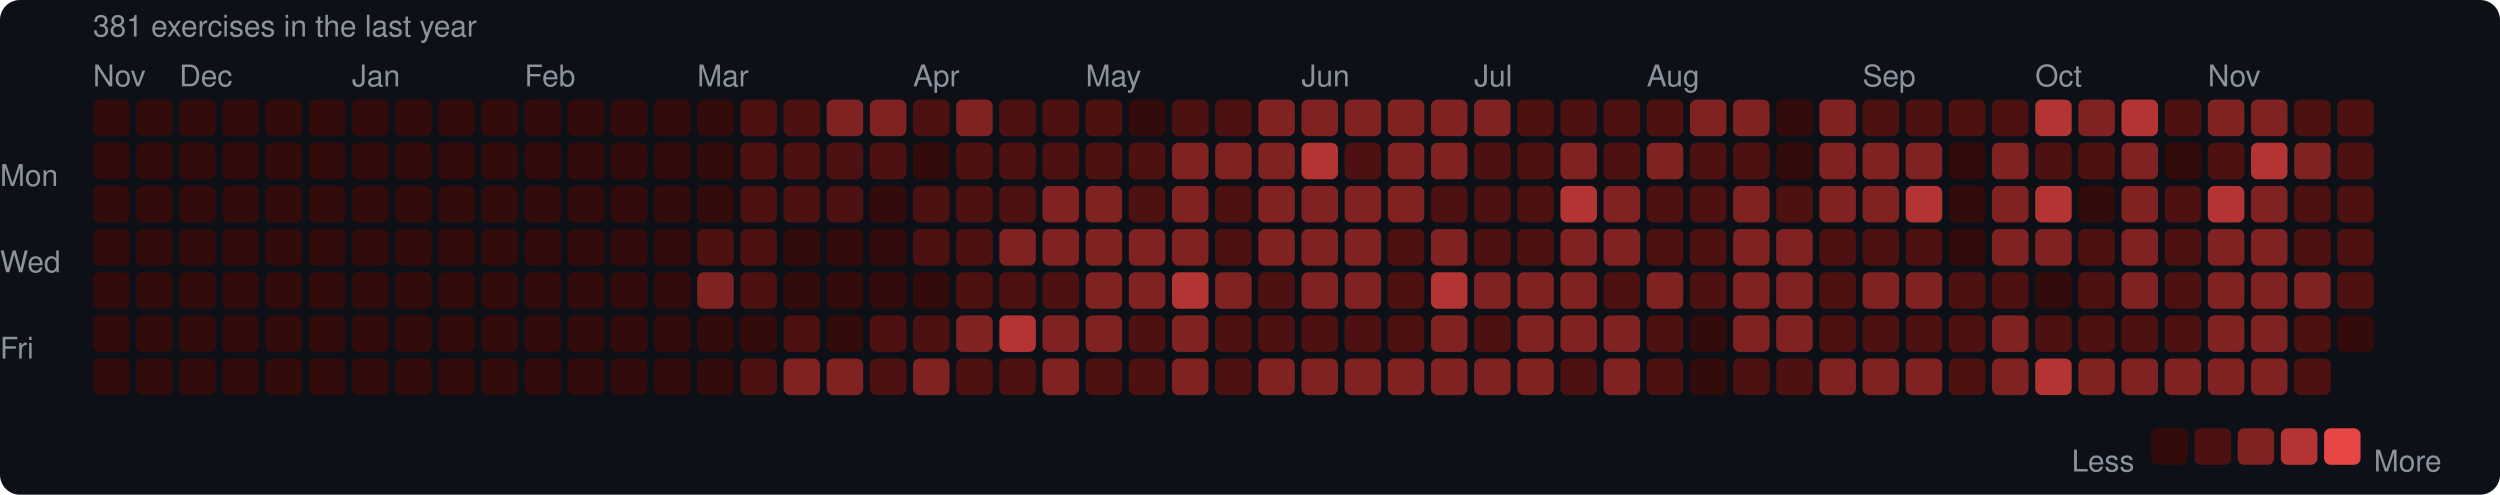
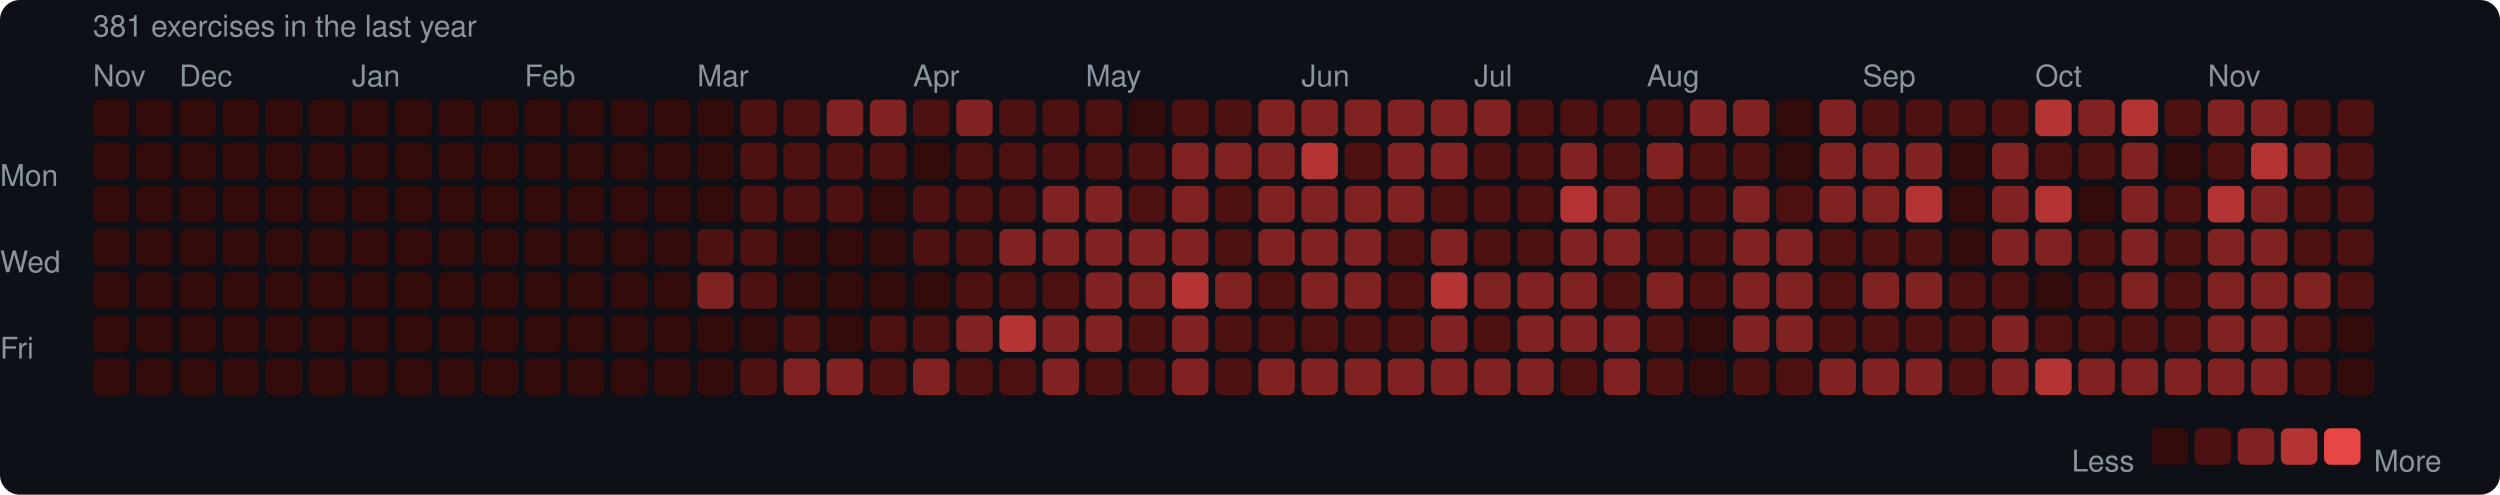
<svg xmlns="http://www.w3.org/2000/svg" width="753" height="149" viewBox="0 0 753 149">
  <rect width="753" height="149" rx="6" fill="#0d1117" />
  <style>text { font-family: -apple-system, BlinkMacSystemFont, "Segoe UI", Helvetica, Arial, sans-serif; fill: #8b949e; font-size: 9px; }</style>
  <text x="28" y="11" font-size="9">381 exercises in the last year</text>
  <text x="28" y="26">Nov</text>
  <text x="54" y="26">Dec</text>
  <text x="106" y="26">Jan</text>
  <text x="158" y="26">Feb</text>
  <text x="210" y="26">Mar</text>
  <text x="275" y="26">Apr</text>
  <text x="327" y="26">May</text>
  <text x="392" y="26">Jun</text>
  <text x="444" y="26">Jul</text>
  <text x="496" y="26">Aug</text>
  <text x="561" y="26">Sep</text>
  <text x="613" y="26">Oct</text>
  <text x="665" y="26">Nov</text>
  <text x="0" y="53" dominant-baseline="middle">Mon</text>
  <text x="0" y="79" dominant-baseline="middle">Wed</text>
  <text x="0" y="105" dominant-baseline="middle">Fri</text>
  <rect x="28" y="30" width="11" height="11" rx="2" fill="#330b0b" />
  <rect x="28" y="43" width="11" height="11" rx="2" fill="#330b0b" />
  <rect x="28" y="56" width="11" height="11" rx="2" fill="#330b0b" />
  <rect x="28" y="69" width="11" height="11" rx="2" fill="#330b0b" />
  <rect x="28" y="82" width="11" height="11" rx="2" fill="#330b0b" />
  <rect x="28" y="95" width="11" height="11" rx="2" fill="#330b0b" />
  <rect x="28" y="108" width="11" height="11" rx="2" fill="#330b0b" />
  <rect x="41" y="30" width="11" height="11" rx="2" fill="#330b0b" />
  <rect x="41" y="43" width="11" height="11" rx="2" fill="#330b0b" />
  <rect x="41" y="56" width="11" height="11" rx="2" fill="#330b0b" />
  <rect x="41" y="69" width="11" height="11" rx="2" fill="#330b0b" />
  <rect x="41" y="82" width="11" height="11" rx="2" fill="#330b0b" />
  <rect x="41" y="95" width="11" height="11" rx="2" fill="#330b0b" />
  <rect x="41" y="108" width="11" height="11" rx="2" fill="#330b0b" />
  <rect x="54" y="30" width="11" height="11" rx="2" fill="#330b0b" />
  <rect x="54" y="43" width="11" height="11" rx="2" fill="#330b0b" />
  <rect x="54" y="56" width="11" height="11" rx="2" fill="#330b0b" />
  <rect x="54" y="69" width="11" height="11" rx="2" fill="#330b0b" />
  <rect x="54" y="82" width="11" height="11" rx="2" fill="#330b0b" />
  <rect x="54" y="95" width="11" height="11" rx="2" fill="#330b0b" />
  <rect x="54" y="108" width="11" height="11" rx="2" fill="#330b0b" />
  <rect x="67" y="30" width="11" height="11" rx="2" fill="#330b0b" />
  <rect x="67" y="43" width="11" height="11" rx="2" fill="#330b0b" />
  <rect x="67" y="56" width="11" height="11" rx="2" fill="#330b0b" />
  <rect x="67" y="69" width="11" height="11" rx="2" fill="#330b0b" />
  <rect x="67" y="82" width="11" height="11" rx="2" fill="#330b0b" />
  <rect x="67" y="95" width="11" height="11" rx="2" fill="#330b0b" />
  <rect x="67" y="108" width="11" height="11" rx="2" fill="#330b0b" />
  <rect x="80" y="30" width="11" height="11" rx="2" fill="#330b0b" />
  <rect x="80" y="43" width="11" height="11" rx="2" fill="#330b0b" />
  <rect x="80" y="56" width="11" height="11" rx="2" fill="#330b0b" />
  <rect x="80" y="69" width="11" height="11" rx="2" fill="#330b0b" />
  <rect x="80" y="82" width="11" height="11" rx="2" fill="#330b0b" />
  <rect x="80" y="95" width="11" height="11" rx="2" fill="#330b0b" />
  <rect x="80" y="108" width="11" height="11" rx="2" fill="#330b0b" />
  <rect x="93" y="30" width="11" height="11" rx="2" fill="#330b0b" />
  <rect x="93" y="43" width="11" height="11" rx="2" fill="#330b0b" />
  <rect x="93" y="56" width="11" height="11" rx="2" fill="#330b0b" />
  <rect x="93" y="69" width="11" height="11" rx="2" fill="#330b0b" />
  <rect x="93" y="82" width="11" height="11" rx="2" fill="#330b0b" />
  <rect x="93" y="95" width="11" height="11" rx="2" fill="#330b0b" />
  <rect x="93" y="108" width="11" height="11" rx="2" fill="#330b0b" />
  <rect x="106" y="30" width="11" height="11" rx="2" fill="#330b0b" />
  <rect x="106" y="43" width="11" height="11" rx="2" fill="#330b0b" />
  <rect x="106" y="56" width="11" height="11" rx="2" fill="#330b0b" />
  <rect x="106" y="69" width="11" height="11" rx="2" fill="#330b0b" />
  <rect x="106" y="82" width="11" height="11" rx="2" fill="#330b0b" />
  <rect x="106" y="95" width="11" height="11" rx="2" fill="#330b0b" />
  <rect x="106" y="108" width="11" height="11" rx="2" fill="#330b0b" />
  <rect x="119" y="30" width="11" height="11" rx="2" fill="#330b0b" />
  <rect x="119" y="43" width="11" height="11" rx="2" fill="#330b0b" />
  <rect x="119" y="56" width="11" height="11" rx="2" fill="#330b0b" />
  <rect x="119" y="69" width="11" height="11" rx="2" fill="#330b0b" />
  <rect x="119" y="82" width="11" height="11" rx="2" fill="#330b0b" />
  <rect x="119" y="95" width="11" height="11" rx="2" fill="#330b0b" />
  <rect x="119" y="108" width="11" height="11" rx="2" fill="#330b0b" />
  <rect x="132" y="30" width="11" height="11" rx="2" fill="#330b0b" />
  <rect x="132" y="43" width="11" height="11" rx="2" fill="#330b0b" />
  <rect x="132" y="56" width="11" height="11" rx="2" fill="#330b0b" />
  <rect x="132" y="69" width="11" height="11" rx="2" fill="#330b0b" />
  <rect x="132" y="82" width="11" height="11" rx="2" fill="#330b0b" />
  <rect x="132" y="95" width="11" height="11" rx="2" fill="#330b0b" />
  <rect x="132" y="108" width="11" height="11" rx="2" fill="#330b0b" />
  <rect x="145" y="30" width="11" height="11" rx="2" fill="#330b0b" />
  <rect x="145" y="43" width="11" height="11" rx="2" fill="#330b0b" />
  <rect x="145" y="56" width="11" height="11" rx="2" fill="#330b0b" />
  <rect x="145" y="69" width="11" height="11" rx="2" fill="#330b0b" />
  <rect x="145" y="82" width="11" height="11" rx="2" fill="#330b0b" />
  <rect x="145" y="95" width="11" height="11" rx="2" fill="#330b0b" />
  <rect x="145" y="108" width="11" height="11" rx="2" fill="#330b0b" />
  <rect x="158" y="30" width="11" height="11" rx="2" fill="#330b0b" />
  <rect x="158" y="43" width="11" height="11" rx="2" fill="#330b0b" />
  <rect x="158" y="56" width="11" height="11" rx="2" fill="#330b0b" />
  <rect x="158" y="69" width="11" height="11" rx="2" fill="#330b0b" />
  <rect x="158" y="82" width="11" height="11" rx="2" fill="#330b0b" />
  <rect x="158" y="95" width="11" height="11" rx="2" fill="#330b0b" />
  <rect x="158" y="108" width="11" height="11" rx="2" fill="#330b0b" />
  <rect x="171" y="30" width="11" height="11" rx="2" fill="#330b0b" />
  <rect x="171" y="43" width="11" height="11" rx="2" fill="#330b0b" />
  <rect x="171" y="56" width="11" height="11" rx="2" fill="#330b0b" />
  <rect x="171" y="69" width="11" height="11" rx="2" fill="#330b0b" />
  <rect x="171" y="82" width="11" height="11" rx="2" fill="#330b0b" />
  <rect x="171" y="95" width="11" height="11" rx="2" fill="#330b0b" />
  <rect x="171" y="108" width="11" height="11" rx="2" fill="#330b0b" />
  <rect x="184" y="30" width="11" height="11" rx="2" fill="#330b0b" />
  <rect x="184" y="43" width="11" height="11" rx="2" fill="#330b0b" />
  <rect x="184" y="56" width="11" height="11" rx="2" fill="#330b0b" />
  <rect x="184" y="69" width="11" height="11" rx="2" fill="#330b0b" />
  <rect x="184" y="82" width="11" height="11" rx="2" fill="#330b0b" />
  <rect x="184" y="95" width="11" height="11" rx="2" fill="#330b0b" />
  <rect x="184" y="108" width="11" height="11" rx="2" fill="#330b0b" />
  <rect x="197" y="30" width="11" height="11" rx="2" fill="#330b0b" />
  <rect x="197" y="43" width="11" height="11" rx="2" fill="#330b0b" />
  <rect x="197" y="56" width="11" height="11" rx="2" fill="#330b0b" />
  <rect x="197" y="69" width="11" height="11" rx="2" fill="#330b0b" />
  <rect x="197" y="82" width="11" height="11" rx="2" fill="#330b0b" />
  <rect x="197" y="95" width="11" height="11" rx="2" fill="#330b0b" />
  <rect x="197" y="108" width="11" height="11" rx="2" fill="#330b0b" />
  <rect x="210" y="30" width="11" height="11" rx="2" fill="#330b0b" />
  <rect x="210" y="43" width="11" height="11" rx="2" fill="#330b0b" />
  <rect x="210" y="56" width="11" height="11" rx="2" fill="#330b0b" />
  <rect x="210" y="69" width="11" height="11" rx="2" fill="#4e1111" />
  <rect x="210" y="82" width="11" height="11" rx="2" fill="#812222" />
  <rect x="210" y="95" width="11" height="11" rx="2" fill="#330b0b" />
  <rect x="210" y="108" width="11" height="11" rx="2" fill="#330b0b" />
  <rect x="223" y="30" width="11" height="11" rx="2" fill="#4e1111" />
  <rect x="223" y="43" width="11" height="11" rx="2" fill="#4e1111" />
  <rect x="223" y="56" width="11" height="11" rx="2" fill="#4e1111" />
  <rect x="223" y="69" width="11" height="11" rx="2" fill="#4e1111" />
  <rect x="223" y="82" width="11" height="11" rx="2" fill="#4e1111" />
  <rect x="223" y="95" width="11" height="11" rx="2" fill="#330b0b" />
  <rect x="223" y="108" width="11" height="11" rx="2" fill="#4e1111" />
  <rect x="236" y="30" width="11" height="11" rx="2" fill="#4e1111" />
  <rect x="236" y="43" width="11" height="11" rx="2" fill="#4e1111" />
  <rect x="236" y="56" width="11" height="11" rx="2" fill="#4e1111" />
  <rect x="236" y="69" width="11" height="11" rx="2" fill="#330b0b" />
  <rect x="236" y="82" width="11" height="11" rx="2" fill="#330b0b" />
  <rect x="236" y="95" width="11" height="11" rx="2" fill="#4e1111" />
  <rect x="236" y="108" width="11" height="11" rx="2" fill="#812222" />
  <rect x="249" y="30" width="11" height="11" rx="2" fill="#812222" />
  <rect x="249" y="43" width="11" height="11" rx="2" fill="#4e1111" />
  <rect x="249" y="56" width="11" height="11" rx="2" fill="#4e1111" />
  <rect x="249" y="69" width="11" height="11" rx="2" fill="#330b0b" />
  <rect x="249" y="82" width="11" height="11" rx="2" fill="#330b0b" />
  <rect x="249" y="95" width="11" height="11" rx="2" fill="#330b0b" />
  <rect x="249" y="108" width="11" height="11" rx="2" fill="#812222" />
  <rect x="262" y="30" width="11" height="11" rx="2" fill="#812222" />
  <rect x="262" y="43" width="11" height="11" rx="2" fill="#4e1111" />
  <rect x="262" y="56" width="11" height="11" rx="2" fill="#330b0b" />
  <rect x="262" y="69" width="11" height="11" rx="2" fill="#330b0b" />
  <rect x="262" y="82" width="11" height="11" rx="2" fill="#330b0b" />
  <rect x="262" y="95" width="11" height="11" rx="2" fill="#4e1111" />
  <rect x="262" y="108" width="11" height="11" rx="2" fill="#4e1111" />
  <rect x="275" y="30" width="11" height="11" rx="2" fill="#4e1111" />
  <rect x="275" y="43" width="11" height="11" rx="2" fill="#330b0b" />
  <rect x="275" y="56" width="11" height="11" rx="2" fill="#4e1111" />
  <rect x="275" y="69" width="11" height="11" rx="2" fill="#4e1111" />
  <rect x="275" y="82" width="11" height="11" rx="2" fill="#330b0b" />
  <rect x="275" y="95" width="11" height="11" rx="2" fill="#4e1111" />
  <rect x="275" y="108" width="11" height="11" rx="2" fill="#812222" />
  <rect x="288" y="30" width="11" height="11" rx="2" fill="#812222" />
  <rect x="288" y="43" width="11" height="11" rx="2" fill="#4e1111" />
  <rect x="288" y="56" width="11" height="11" rx="2" fill="#4e1111" />
  <rect x="288" y="69" width="11" height="11" rx="2" fill="#4e1111" />
  <rect x="288" y="82" width="11" height="11" rx="2" fill="#4e1111" />
  <rect x="288" y="95" width="11" height="11" rx="2" fill="#812222" />
  <rect x="288" y="108" width="11" height="11" rx="2" fill="#4e1111" />
  <rect x="301" y="30" width="11" height="11" rx="2" fill="#4e1111" />
  <rect x="301" y="43" width="11" height="11" rx="2" fill="#4e1111" />
  <rect x="301" y="56" width="11" height="11" rx="2" fill="#4e1111" />
  <rect x="301" y="69" width="11" height="11" rx="2" fill="#812222" />
  <rect x="301" y="82" width="11" height="11" rx="2" fill="#4e1111" />
  <rect x="301" y="95" width="11" height="11" rx="2" fill="#b43434" />
  <rect x="301" y="108" width="11" height="11" rx="2" fill="#4e1111" />
  <rect x="314" y="30" width="11" height="11" rx="2" fill="#4e1111" />
  <rect x="314" y="43" width="11" height="11" rx="2" fill="#4e1111" />
  <rect x="314" y="56" width="11" height="11" rx="2" fill="#812222" />
  <rect x="314" y="69" width="11" height="11" rx="2" fill="#812222" />
  <rect x="314" y="82" width="11" height="11" rx="2" fill="#4e1111" />
  <rect x="314" y="95" width="11" height="11" rx="2" fill="#812222" />
  <rect x="314" y="108" width="11" height="11" rx="2" fill="#812222" />
  <rect x="327" y="30" width="11" height="11" rx="2" fill="#4e1111" />
  <rect x="327" y="43" width="11" height="11" rx="2" fill="#4e1111" />
  <rect x="327" y="56" width="11" height="11" rx="2" fill="#812222" />
  <rect x="327" y="69" width="11" height="11" rx="2" fill="#812222" />
  <rect x="327" y="82" width="11" height="11" rx="2" fill="#812222" />
  <rect x="327" y="95" width="11" height="11" rx="2" fill="#812222" />
  <rect x="327" y="108" width="11" height="11" rx="2" fill="#4e1111" />
  <rect x="340" y="30" width="11" height="11" rx="2" fill="#330b0b" />
  <rect x="340" y="43" width="11" height="11" rx="2" fill="#4e1111" />
  <rect x="340" y="56" width="11" height="11" rx="2" fill="#4e1111" />
  <rect x="340" y="69" width="11" height="11" rx="2" fill="#812222" />
  <rect x="340" y="82" width="11" height="11" rx="2" fill="#812222" />
  <rect x="340" y="95" width="11" height="11" rx="2" fill="#4e1111" />
  <rect x="340" y="108" width="11" height="11" rx="2" fill="#4e1111" />
  <rect x="353" y="30" width="11" height="11" rx="2" fill="#4e1111" />
  <rect x="353" y="43" width="11" height="11" rx="2" fill="#812222" />
  <rect x="353" y="56" width="11" height="11" rx="2" fill="#812222" />
  <rect x="353" y="69" width="11" height="11" rx="2" fill="#812222" />
  <rect x="353" y="82" width="11" height="11" rx="2" fill="#b43434" />
  <rect x="353" y="95" width="11" height="11" rx="2" fill="#812222" />
  <rect x="353" y="108" width="11" height="11" rx="2" fill="#812222" />
  <rect x="366" y="30" width="11" height="11" rx="2" fill="#4e1111" />
  <rect x="366" y="43" width="11" height="11" rx="2" fill="#812222" />
  <rect x="366" y="56" width="11" height="11" rx="2" fill="#4e1111" />
  <rect x="366" y="69" width="11" height="11" rx="2" fill="#4e1111" />
  <rect x="366" y="82" width="11" height="11" rx="2" fill="#812222" />
  <rect x="366" y="95" width="11" height="11" rx="2" fill="#4e1111" />
  <rect x="366" y="108" width="11" height="11" rx="2" fill="#4e1111" />
  <rect x="379" y="30" width="11" height="11" rx="2" fill="#812222" />
  <rect x="379" y="43" width="11" height="11" rx="2" fill="#812222" />
  <rect x="379" y="56" width="11" height="11" rx="2" fill="#812222" />
  <rect x="379" y="69" width="11" height="11" rx="2" fill="#812222" />
  <rect x="379" y="82" width="11" height="11" rx="2" fill="#4e1111" />
  <rect x="379" y="95" width="11" height="11" rx="2" fill="#4e1111" />
  <rect x="379" y="108" width="11" height="11" rx="2" fill="#812222" />
  <rect x="392" y="30" width="11" height="11" rx="2" fill="#812222" />
  <rect x="392" y="43" width="11" height="11" rx="2" fill="#b43434" />
  <rect x="392" y="56" width="11" height="11" rx="2" fill="#812222" />
  <rect x="392" y="69" width="11" height="11" rx="2" fill="#812222" />
  <rect x="392" y="82" width="11" height="11" rx="2" fill="#812222" />
  <rect x="392" y="95" width="11" height="11" rx="2" fill="#4e1111" />
  <rect x="392" y="108" width="11" height="11" rx="2" fill="#812222" />
  <rect x="405" y="30" width="11" height="11" rx="2" fill="#812222" />
  <rect x="405" y="43" width="11" height="11" rx="2" fill="#4e1111" />
  <rect x="405" y="56" width="11" height="11" rx="2" fill="#812222" />
  <rect x="405" y="69" width="11" height="11" rx="2" fill="#812222" />
  <rect x="405" y="82" width="11" height="11" rx="2" fill="#812222" />
  <rect x="405" y="95" width="11" height="11" rx="2" fill="#4e1111" />
  <rect x="405" y="108" width="11" height="11" rx="2" fill="#812222" />
  <rect x="418" y="30" width="11" height="11" rx="2" fill="#812222" />
  <rect x="418" y="43" width="11" height="11" rx="2" fill="#812222" />
  <rect x="418" y="56" width="11" height="11" rx="2" fill="#812222" />
  <rect x="418" y="69" width="11" height="11" rx="2" fill="#4e1111" />
  <rect x="418" y="82" width="11" height="11" rx="2" fill="#4e1111" />
  <rect x="418" y="95" width="11" height="11" rx="2" fill="#4e1111" />
  <rect x="418" y="108" width="11" height="11" rx="2" fill="#812222" />
  <rect x="431" y="30" width="11" height="11" rx="2" fill="#812222" />
  <rect x="431" y="43" width="11" height="11" rx="2" fill="#812222" />
  <rect x="431" y="56" width="11" height="11" rx="2" fill="#4e1111" />
  <rect x="431" y="69" width="11" height="11" rx="2" fill="#812222" />
  <rect x="431" y="82" width="11" height="11" rx="2" fill="#b43434" />
  <rect x="431" y="95" width="11" height="11" rx="2" fill="#812222" />
  <rect x="431" y="108" width="11" height="11" rx="2" fill="#812222" />
  <rect x="444" y="30" width="11" height="11" rx="2" fill="#812222" />
  <rect x="444" y="43" width="11" height="11" rx="2" fill="#4e1111" />
  <rect x="444" y="56" width="11" height="11" rx="2" fill="#4e1111" />
  <rect x="444" y="69" width="11" height="11" rx="2" fill="#4e1111" />
  <rect x="444" y="82" width="11" height="11" rx="2" fill="#812222" />
  <rect x="444" y="95" width="11" height="11" rx="2" fill="#4e1111" />
  <rect x="444" y="108" width="11" height="11" rx="2" fill="#812222" />
  <rect x="457" y="30" width="11" height="11" rx="2" fill="#4e1111" />
  <rect x="457" y="43" width="11" height="11" rx="2" fill="#4e1111" />
  <rect x="457" y="56" width="11" height="11" rx="2" fill="#4e1111" />
  <rect x="457" y="69" width="11" height="11" rx="2" fill="#4e1111" />
  <rect x="457" y="82" width="11" height="11" rx="2" fill="#812222" />
  <rect x="457" y="95" width="11" height="11" rx="2" fill="#812222" />
  <rect x="457" y="108" width="11" height="11" rx="2" fill="#812222" />
  <rect x="470" y="30" width="11" height="11" rx="2" fill="#4e1111" />
  <rect x="470" y="43" width="11" height="11" rx="2" fill="#812222" />
  <rect x="470" y="56" width="11" height="11" rx="2" fill="#b43434" />
  <rect x="470" y="69" width="11" height="11" rx="2" fill="#812222" />
  <rect x="470" y="82" width="11" height="11" rx="2" fill="#812222" />
  <rect x="470" y="95" width="11" height="11" rx="2" fill="#812222" />
  <rect x="470" y="108" width="11" height="11" rx="2" fill="#4e1111" />
  <rect x="483" y="30" width="11" height="11" rx="2" fill="#4e1111" />
  <rect x="483" y="43" width="11" height="11" rx="2" fill="#4e1111" />
  <rect x="483" y="56" width="11" height="11" rx="2" fill="#812222" />
  <rect x="483" y="69" width="11" height="11" rx="2" fill="#812222" />
  <rect x="483" y="82" width="11" height="11" rx="2" fill="#4e1111" />
  <rect x="483" y="95" width="11" height="11" rx="2" fill="#812222" />
  <rect x="483" y="108" width="11" height="11" rx="2" fill="#812222" />
  <rect x="496" y="30" width="11" height="11" rx="2" fill="#4e1111" />
  <rect x="496" y="43" width="11" height="11" rx="2" fill="#812222" />
  <rect x="496" y="56" width="11" height="11" rx="2" fill="#4e1111" />
  <rect x="496" y="69" width="11" height="11" rx="2" fill="#4e1111" />
  <rect x="496" y="82" width="11" height="11" rx="2" fill="#812222" />
  <rect x="496" y="95" width="11" height="11" rx="2" fill="#4e1111" />
  <rect x="496" y="108" width="11" height="11" rx="2" fill="#4e1111" />
  <rect x="509" y="30" width="11" height="11" rx="2" fill="#812222" />
  <rect x="509" y="43" width="11" height="11" rx="2" fill="#4e1111" />
  <rect x="509" y="56" width="11" height="11" rx="2" fill="#4e1111" />
  <rect x="509" y="69" width="11" height="11" rx="2" fill="#4e1111" />
  <rect x="509" y="82" width="11" height="11" rx="2" fill="#4e1111" />
  <rect x="509" y="95" width="11" height="11" rx="2" fill="#330b0b" />
  <rect x="509" y="108" width="11" height="11" rx="2" fill="#330b0b" />
  <rect x="522" y="30" width="11" height="11" rx="2" fill="#812222" />
  <rect x="522" y="43" width="11" height="11" rx="2" fill="#4e1111" />
  <rect x="522" y="56" width="11" height="11" rx="2" fill="#812222" />
  <rect x="522" y="69" width="11" height="11" rx="2" fill="#812222" />
  <rect x="522" y="82" width="11" height="11" rx="2" fill="#812222" />
  <rect x="522" y="95" width="11" height="11" rx="2" fill="#812222" />
  <rect x="522" y="108" width="11" height="11" rx="2" fill="#4e1111" />
  <rect x="535" y="30" width="11" height="11" rx="2" fill="#330b0b" />
  <rect x="535" y="43" width="11" height="11" rx="2" fill="#330b0b" />
  <rect x="535" y="56" width="11" height="11" rx="2" fill="#4e1111" />
  <rect x="535" y="69" width="11" height="11" rx="2" fill="#812222" />
  <rect x="535" y="82" width="11" height="11" rx="2" fill="#812222" />
  <rect x="535" y="95" width="11" height="11" rx="2" fill="#812222" />
  <rect x="535" y="108" width="11" height="11" rx="2" fill="#4e1111" />
  <rect x="548" y="30" width="11" height="11" rx="2" fill="#812222" />
  <rect x="548" y="43" width="11" height="11" rx="2" fill="#812222" />
  <rect x="548" y="56" width="11" height="11" rx="2" fill="#812222" />
  <rect x="548" y="69" width="11" height="11" rx="2" fill="#4e1111" />
  <rect x="548" y="82" width="11" height="11" rx="2" fill="#4e1111" />
  <rect x="548" y="95" width="11" height="11" rx="2" fill="#4e1111" />
  <rect x="548" y="108" width="11" height="11" rx="2" fill="#812222" />
  <rect x="561" y="30" width="11" height="11" rx="2" fill="#4e1111" />
  <rect x="561" y="43" width="11" height="11" rx="2" fill="#812222" />
  <rect x="561" y="56" width="11" height="11" rx="2" fill="#812222" />
  <rect x="561" y="69" width="11" height="11" rx="2" fill="#4e1111" />
  <rect x="561" y="82" width="11" height="11" rx="2" fill="#812222" />
  <rect x="561" y="95" width="11" height="11" rx="2" fill="#4e1111" />
  <rect x="561" y="108" width="11" height="11" rx="2" fill="#812222" />
  <rect x="574" y="30" width="11" height="11" rx="2" fill="#4e1111" />
  <rect x="574" y="43" width="11" height="11" rx="2" fill="#812222" />
  <rect x="574" y="56" width="11" height="11" rx="2" fill="#b43434" />
  <rect x="574" y="69" width="11" height="11" rx="2" fill="#4e1111" />
  <rect x="574" y="82" width="11" height="11" rx="2" fill="#812222" />
  <rect x="574" y="95" width="11" height="11" rx="2" fill="#4e1111" />
  <rect x="574" y="108" width="11" height="11" rx="2" fill="#812222" />
  <rect x="587" y="30" width="11" height="11" rx="2" fill="#4e1111" />
  <rect x="587" y="43" width="11" height="11" rx="2" fill="#330b0b" />
  <rect x="587" y="56" width="11" height="11" rx="2" fill="#330b0b" />
  <rect x="587" y="69" width="11" height="11" rx="2" fill="#330b0b" />
  <rect x="587" y="82" width="11" height="11" rx="2" fill="#4e1111" />
  <rect x="587" y="95" width="11" height="11" rx="2" fill="#4e1111" />
  <rect x="587" y="108" width="11" height="11" rx="2" fill="#4e1111" />
  <rect x="600" y="30" width="11" height="11" rx="2" fill="#4e1111" />
  <rect x="600" y="43" width="11" height="11" rx="2" fill="#812222" />
  <rect x="600" y="56" width="11" height="11" rx="2" fill="#812222" />
  <rect x="600" y="69" width="11" height="11" rx="2" fill="#812222" />
  <rect x="600" y="82" width="11" height="11" rx="2" fill="#4e1111" />
  <rect x="600" y="95" width="11" height="11" rx="2" fill="#812222" />
  <rect x="600" y="108" width="11" height="11" rx="2" fill="#812222" />
  <rect x="613" y="30" width="11" height="11" rx="2" fill="#b43434" />
  <rect x="613" y="43" width="11" height="11" rx="2" fill="#4e1111" />
  <rect x="613" y="56" width="11" height="11" rx="2" fill="#b43434" />
  <rect x="613" y="69" width="11" height="11" rx="2" fill="#812222" />
  <rect x="613" y="82" width="11" height="11" rx="2" fill="#330b0b" />
  <rect x="613" y="95" width="11" height="11" rx="2" fill="#4e1111" />
  <rect x="613" y="108" width="11" height="11" rx="2" fill="#b43434" />
  <rect x="626" y="30" width="11" height="11" rx="2" fill="#812222" />
  <rect x="626" y="43" width="11" height="11" rx="2" fill="#4e1111" />
  <rect x="626" y="56" width="11" height="11" rx="2" fill="#330b0b" />
  <rect x="626" y="69" width="11" height="11" rx="2" fill="#4e1111" />
  <rect x="626" y="82" width="11" height="11" rx="2" fill="#4e1111" />
  <rect x="626" y="95" width="11" height="11" rx="2" fill="#4e1111" />
  <rect x="626" y="108" width="11" height="11" rx="2" fill="#812222" />
  <rect x="639" y="30" width="11" height="11" rx="2" fill="#b43434" />
  <rect x="639" y="43" width="11" height="11" rx="2" fill="#812222" />
  <rect x="639" y="56" width="11" height="11" rx="2" fill="#812222" />
  <rect x="639" y="69" width="11" height="11" rx="2" fill="#812222" />
  <rect x="639" y="82" width="11" height="11" rx="2" fill="#812222" />
  <rect x="639" y="95" width="11" height="11" rx="2" fill="#4e1111" />
  <rect x="639" y="108" width="11" height="11" rx="2" fill="#812222" />
  <rect x="652" y="30" width="11" height="11" rx="2" fill="#4e1111" />
  <rect x="652" y="43" width="11" height="11" rx="2" fill="#330b0b" />
  <rect x="652" y="56" width="11" height="11" rx="2" fill="#4e1111" />
  <rect x="652" y="69" width="11" height="11" rx="2" fill="#4e1111" />
  <rect x="652" y="82" width="11" height="11" rx="2" fill="#4e1111" />
  <rect x="652" y="95" width="11" height="11" rx="2" fill="#4e1111" />
  <rect x="652" y="108" width="11" height="11" rx="2" fill="#812222" />
  <rect x="665" y="30" width="11" height="11" rx="2" fill="#812222" />
  <rect x="665" y="43" width="11" height="11" rx="2" fill="#4e1111" />
  <rect x="665" y="56" width="11" height="11" rx="2" fill="#b43434" />
  <rect x="665" y="69" width="11" height="11" rx="2" fill="#812222" />
  <rect x="665" y="82" width="11" height="11" rx="2" fill="#812222" />
  <rect x="665" y="95" width="11" height="11" rx="2" fill="#812222" />
  <rect x="665" y="108" width="11" height="11" rx="2" fill="#812222" />
  <rect x="678" y="30" width="11" height="11" rx="2" fill="#812222" />
  <rect x="678" y="43" width="11" height="11" rx="2" fill="#b43434" />
  <rect x="678" y="56" width="11" height="11" rx="2" fill="#812222" />
  <rect x="678" y="69" width="11" height="11" rx="2" fill="#812222" />
  <rect x="678" y="82" width="11" height="11" rx="2" fill="#812222" />
  <rect x="678" y="95" width="11" height="11" rx="2" fill="#812222" />
  <rect x="678" y="108" width="11" height="11" rx="2" fill="#812222" />
  <rect x="691" y="30" width="11" height="11" rx="2" fill="#4e1111" />
  <rect x="691" y="43" width="11" height="11" rx="2" fill="#812222" />
  <rect x="691" y="56" width="11" height="11" rx="2" fill="#4e1111" />
  <rect x="691" y="69" width="11" height="11" rx="2" fill="#4e1111" />
  <rect x="691" y="82" width="11" height="11" rx="2" fill="#812222" />
  <rect x="691" y="95" width="11" height="11" rx="2" fill="#4e1111" />
  <rect x="691" y="108" width="11" height="11" rx="2" fill="#4e1111" />
  <rect x="704" y="30" width="11" height="11" rx="2" fill="#4e1111" />
  <rect x="704" y="43" width="11" height="11" rx="2" fill="#4e1111" />
  <rect x="704" y="56" width="11" height="11" rx="2" fill="#4e1111" />
  <rect x="704" y="69" width="11" height="11" rx="2" fill="#4e1111" />
  <rect x="704" y="82" width="11" height="11" rx="2" fill="#4e1111" />
  <rect x="704" y="95" width="11" height="11" rx="2" fill="#330b0b" />
+   <rect x="704" y="108" width="11" height="11" rx="2" fill="#330b0b" />
  <text x="624" y="139" dominant-baseline="middle">Less</text>
  <rect x="648" y="129" width="11" height="11" rx="2" fill="#330b0b" />
  <rect x="661" y="129" width="11" height="11" rx="2" fill="#4e1111" />
  <rect x="674" y="129" width="11" height="11" rx="2" fill="#812222" />
  <rect x="687" y="129" width="11" height="11" rx="2" fill="#b43434" />
  <rect x="700" y="129" width="11" height="11" rx="2" fill="#e84545" />
  <text x="715" y="139" dominant-baseline="middle">More</text>
</svg>
